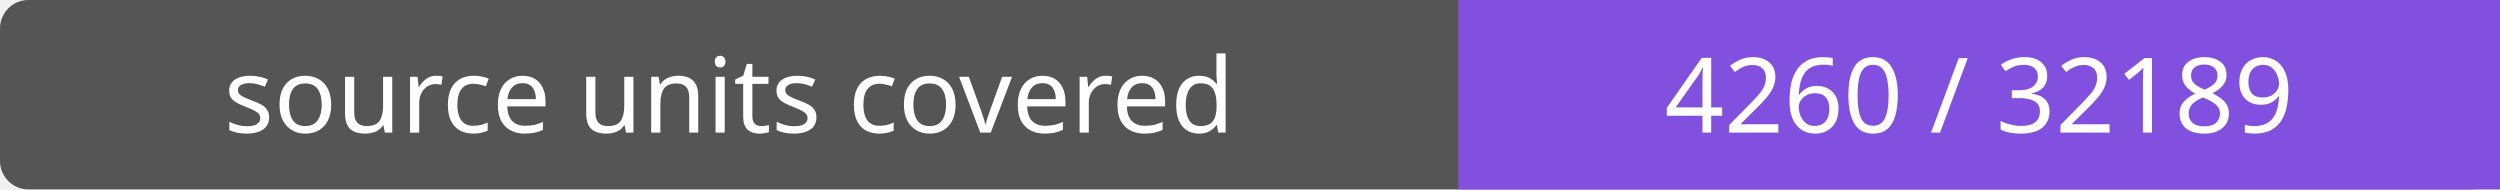
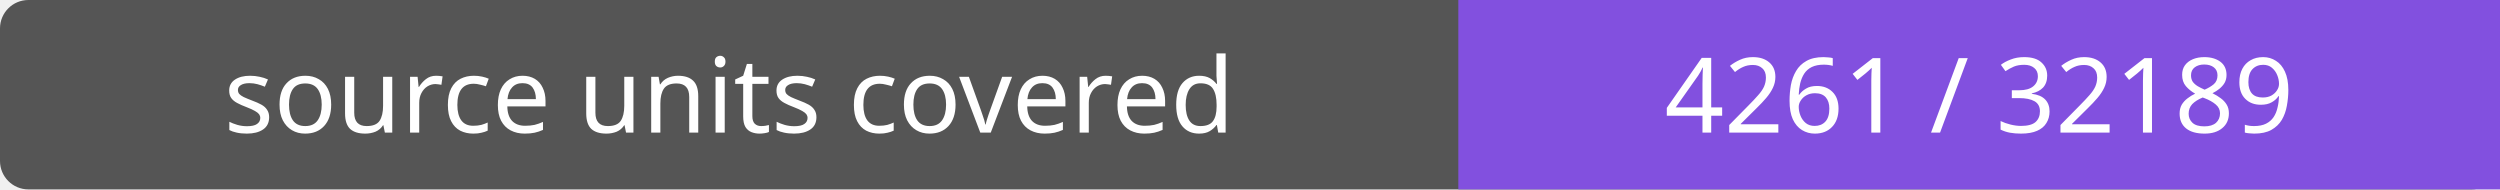
- <svg xmlns="http://www.w3.org/2000/svg" width="264" height="20" role="img" aria-label="source units covered: 4260 / 32189">
+ <svg xmlns="http://www.w3.org/2000/svg" width="264" height="20" role="img" aria-label="source units covered: 4261 / 32189">
  <rect width="264" height="20" rx="3" fill="#555" />
  <path fill="#8250df" d="M154 0h110v20H154z" />
  <g fill="#fff" text-anchor="middle" font-family="Verdana,sans-serif" font-size="11">
    <text x="77.0" y="14">source units covered</text>
-     <text x="209.0" y="14">4260 / 32189</text>
+     <text x="209.0" y="14">4261 / 32189</text>
  </g>
</svg>
